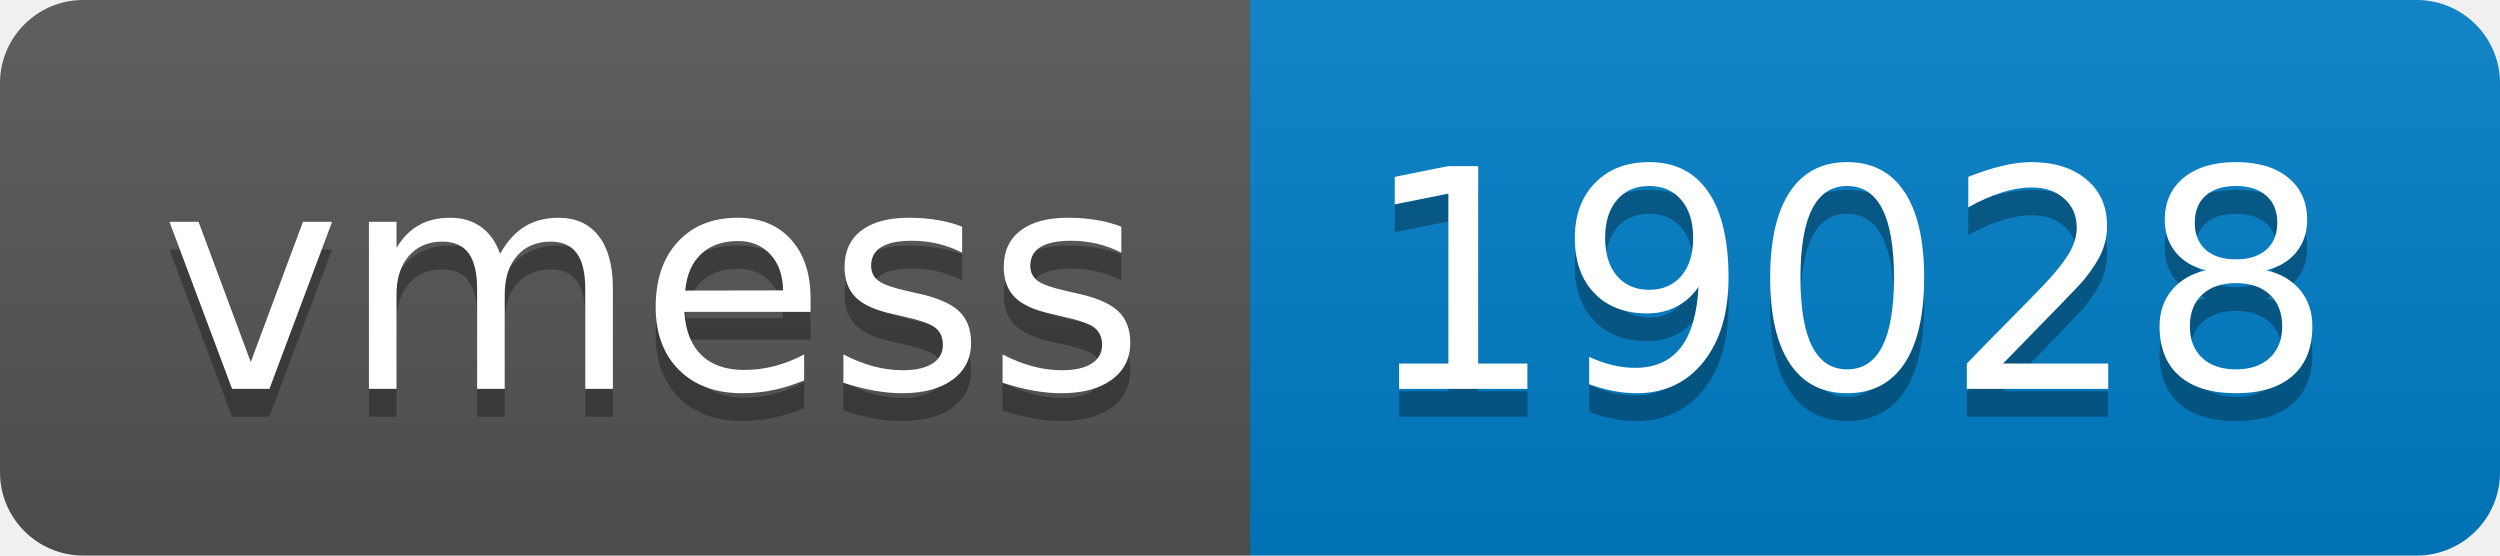
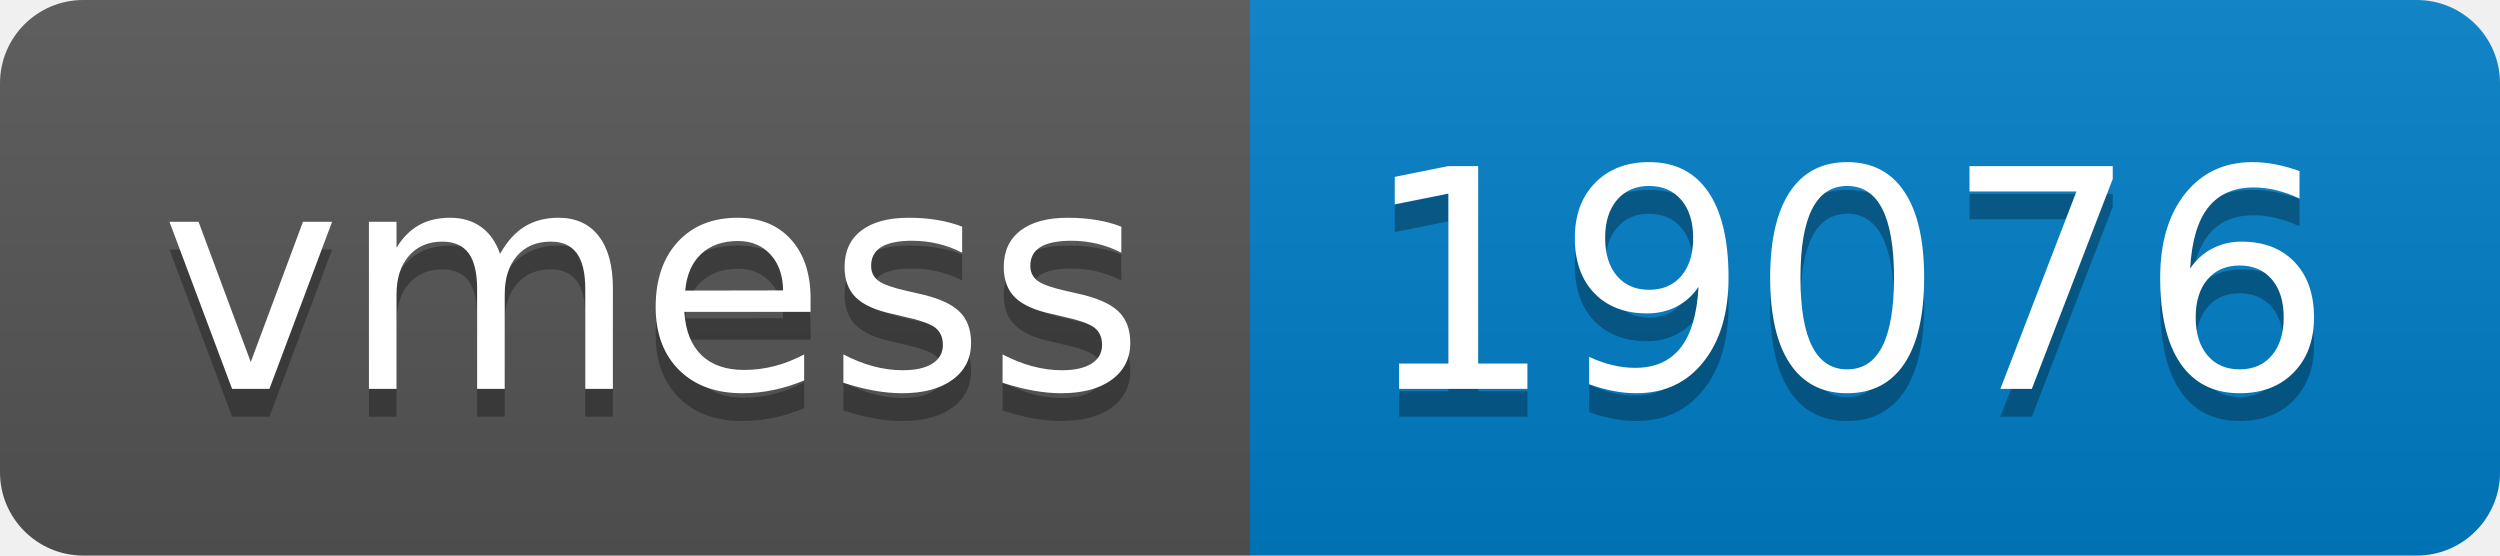
- <svg xmlns="http://www.w3.org/2000/svg" width="90" height="20" role="img" aria-label="vmess: 19028">
+ <svg xmlns="http://www.w3.org/2000/svg" width="90" height="20" role="img" aria-label="vmess: 19076">
  <linearGradient id="s" x2="0" y2="100%">
    <stop offset="0" stop-color="#bbb" stop-opacity=".1" />
    <stop offset="1" stop-opacity=".1" />
  </linearGradient>
  <clipPath id="r">
    <rect width="90" height="20" rx="3" fill="#fff" />
  </clipPath>
  <g clip-path="url(#r)">
    <rect width="45" height="20" fill="#555" />
    <rect x="45" width="45" height="20" fill="#007ec6" />
    <rect width="90" height="20" fill="url(#s)" />
  </g>
  <g fill="#fff" text-anchor="middle" font-family="Verdana,Geneva,DejaVu Sans,sans-serif" text-rendering="geometricPrecision" font-size="110">
    <text aria-hidden="true" x="235" y="150" fill="#010101" fill-opacity=".3" transform="scale(.1)" textLength="350">vmess</text>
    <text x="235" y="140" transform="scale(.1)" fill="#fff" textLength="350">vmess</text>
-     <text aria-hidden="true" x="665" y="150" fill="#010101" fill-opacity=".3" transform="scale(.1)" textLength="350">19028</text>
-     <text x="665" y="140" transform="scale(.1)" fill="#fff" textLength="350">19028</text>
+     <text aria-hidden="true" x="665" y="150" fill="#010101" fill-opacity=".3" transform="scale(.1)" textLength="350">19076</text>
+     <text x="665" y="140" transform="scale(.1)" fill="#fff" textLength="350">19076</text>
  </g>
</svg>
